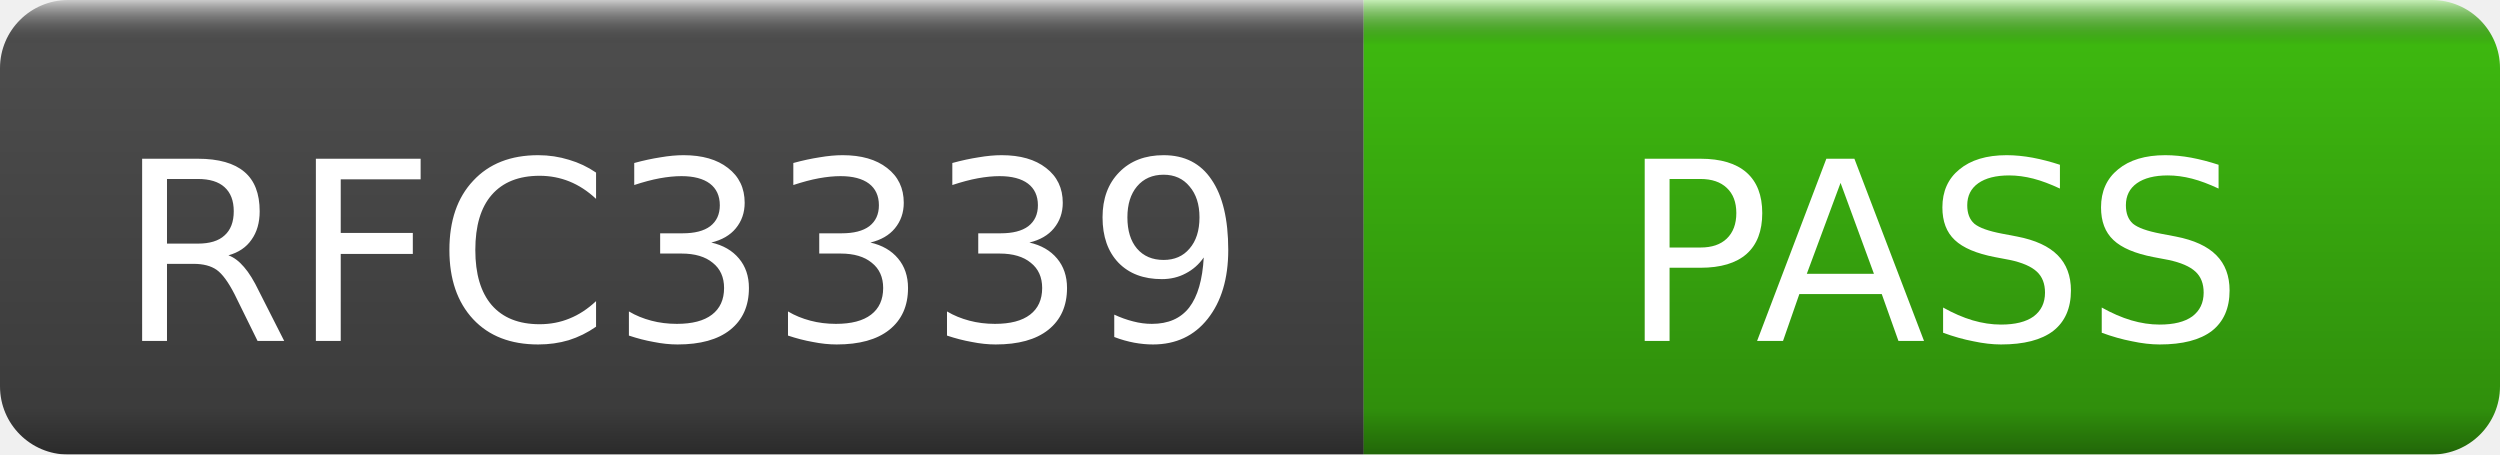
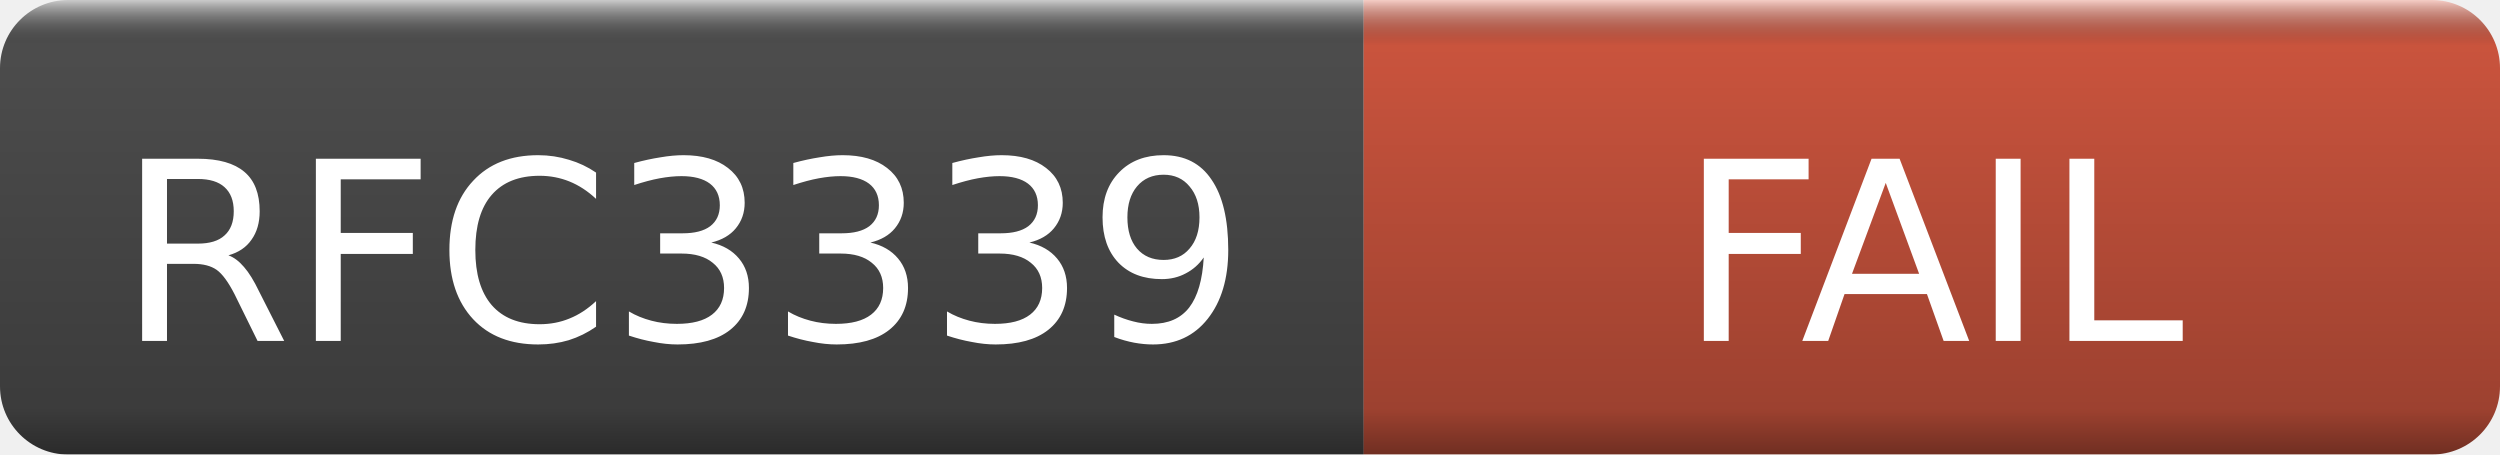
- <svg xmlns="http://www.w3.org/2000/svg" width="110" height="20" role="img" aria-label="RFC3339: PASS">
+ <svg xmlns="http://www.w3.org/2000/svg" width="110" height="20" role="img" aria-label="RFC3339: FAIL">
  <linearGradient id="s" x2="0" y2="100%">
    <stop offset="0" stop-color="#fff" stop-opacity=".7" />
    <stop offset=".1" stop-opacity=".1" />
    <stop offset=".9" stop-opacity=".3" />
    <stop offset="1" stop-opacity=".5" />
  </linearGradient>
  <mask id="m">
    <rect width="110" height="20" rx="3" fill="#fff" />
  </mask>
  <g mask="url(#m)">
    <rect width="60" height="20" fill="#555" />
-     <rect x="60" width="50" height="20" fill="#4c1" />
+     <rect x="60" width="50" height="20" fill="#e05d44" />
    <rect width="110" height="20" fill="url(#s)" />
  </g>
  <g fill="#fff" text-anchor="middle" font-family="DejaVu Sans,Verdana,Geneva,sans-serif" font-size="11">
    <text x="30.0" y="15">RFC3339</text>
-     <text x="85.0" y="15">PASS</text>
+     <text x="85.0" y="15">FAIL</text>
  </g>
</svg>
